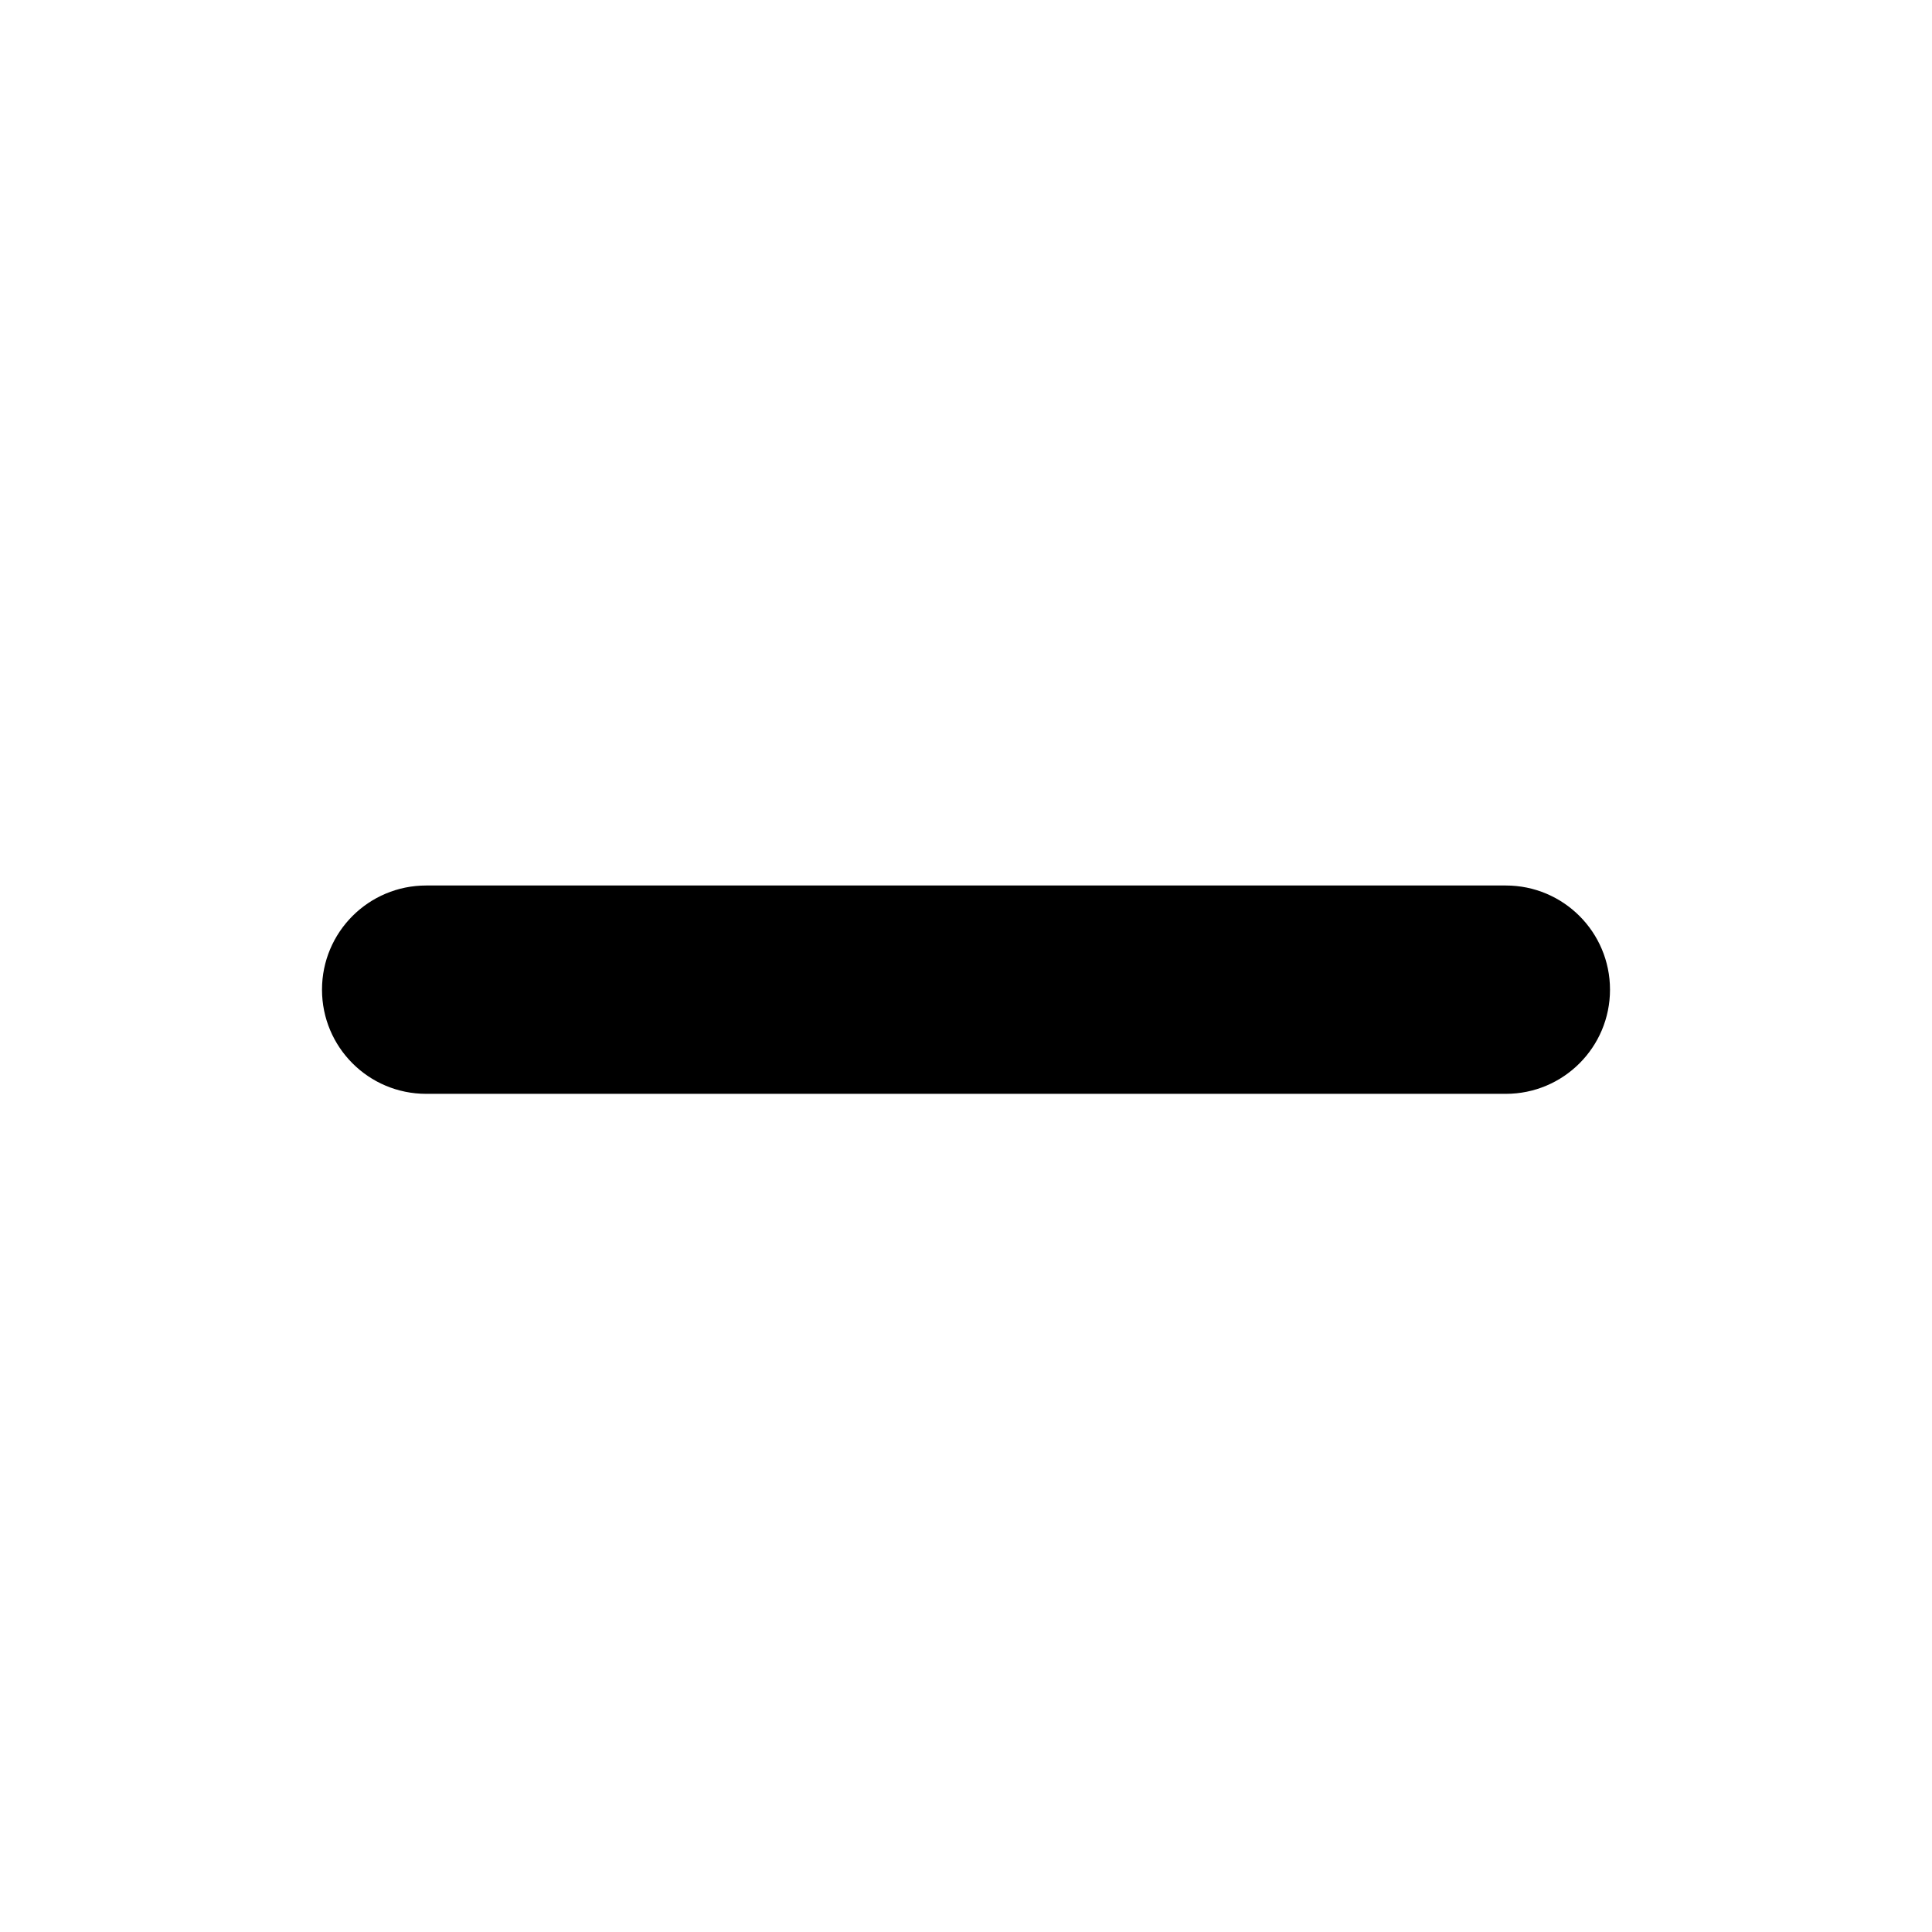
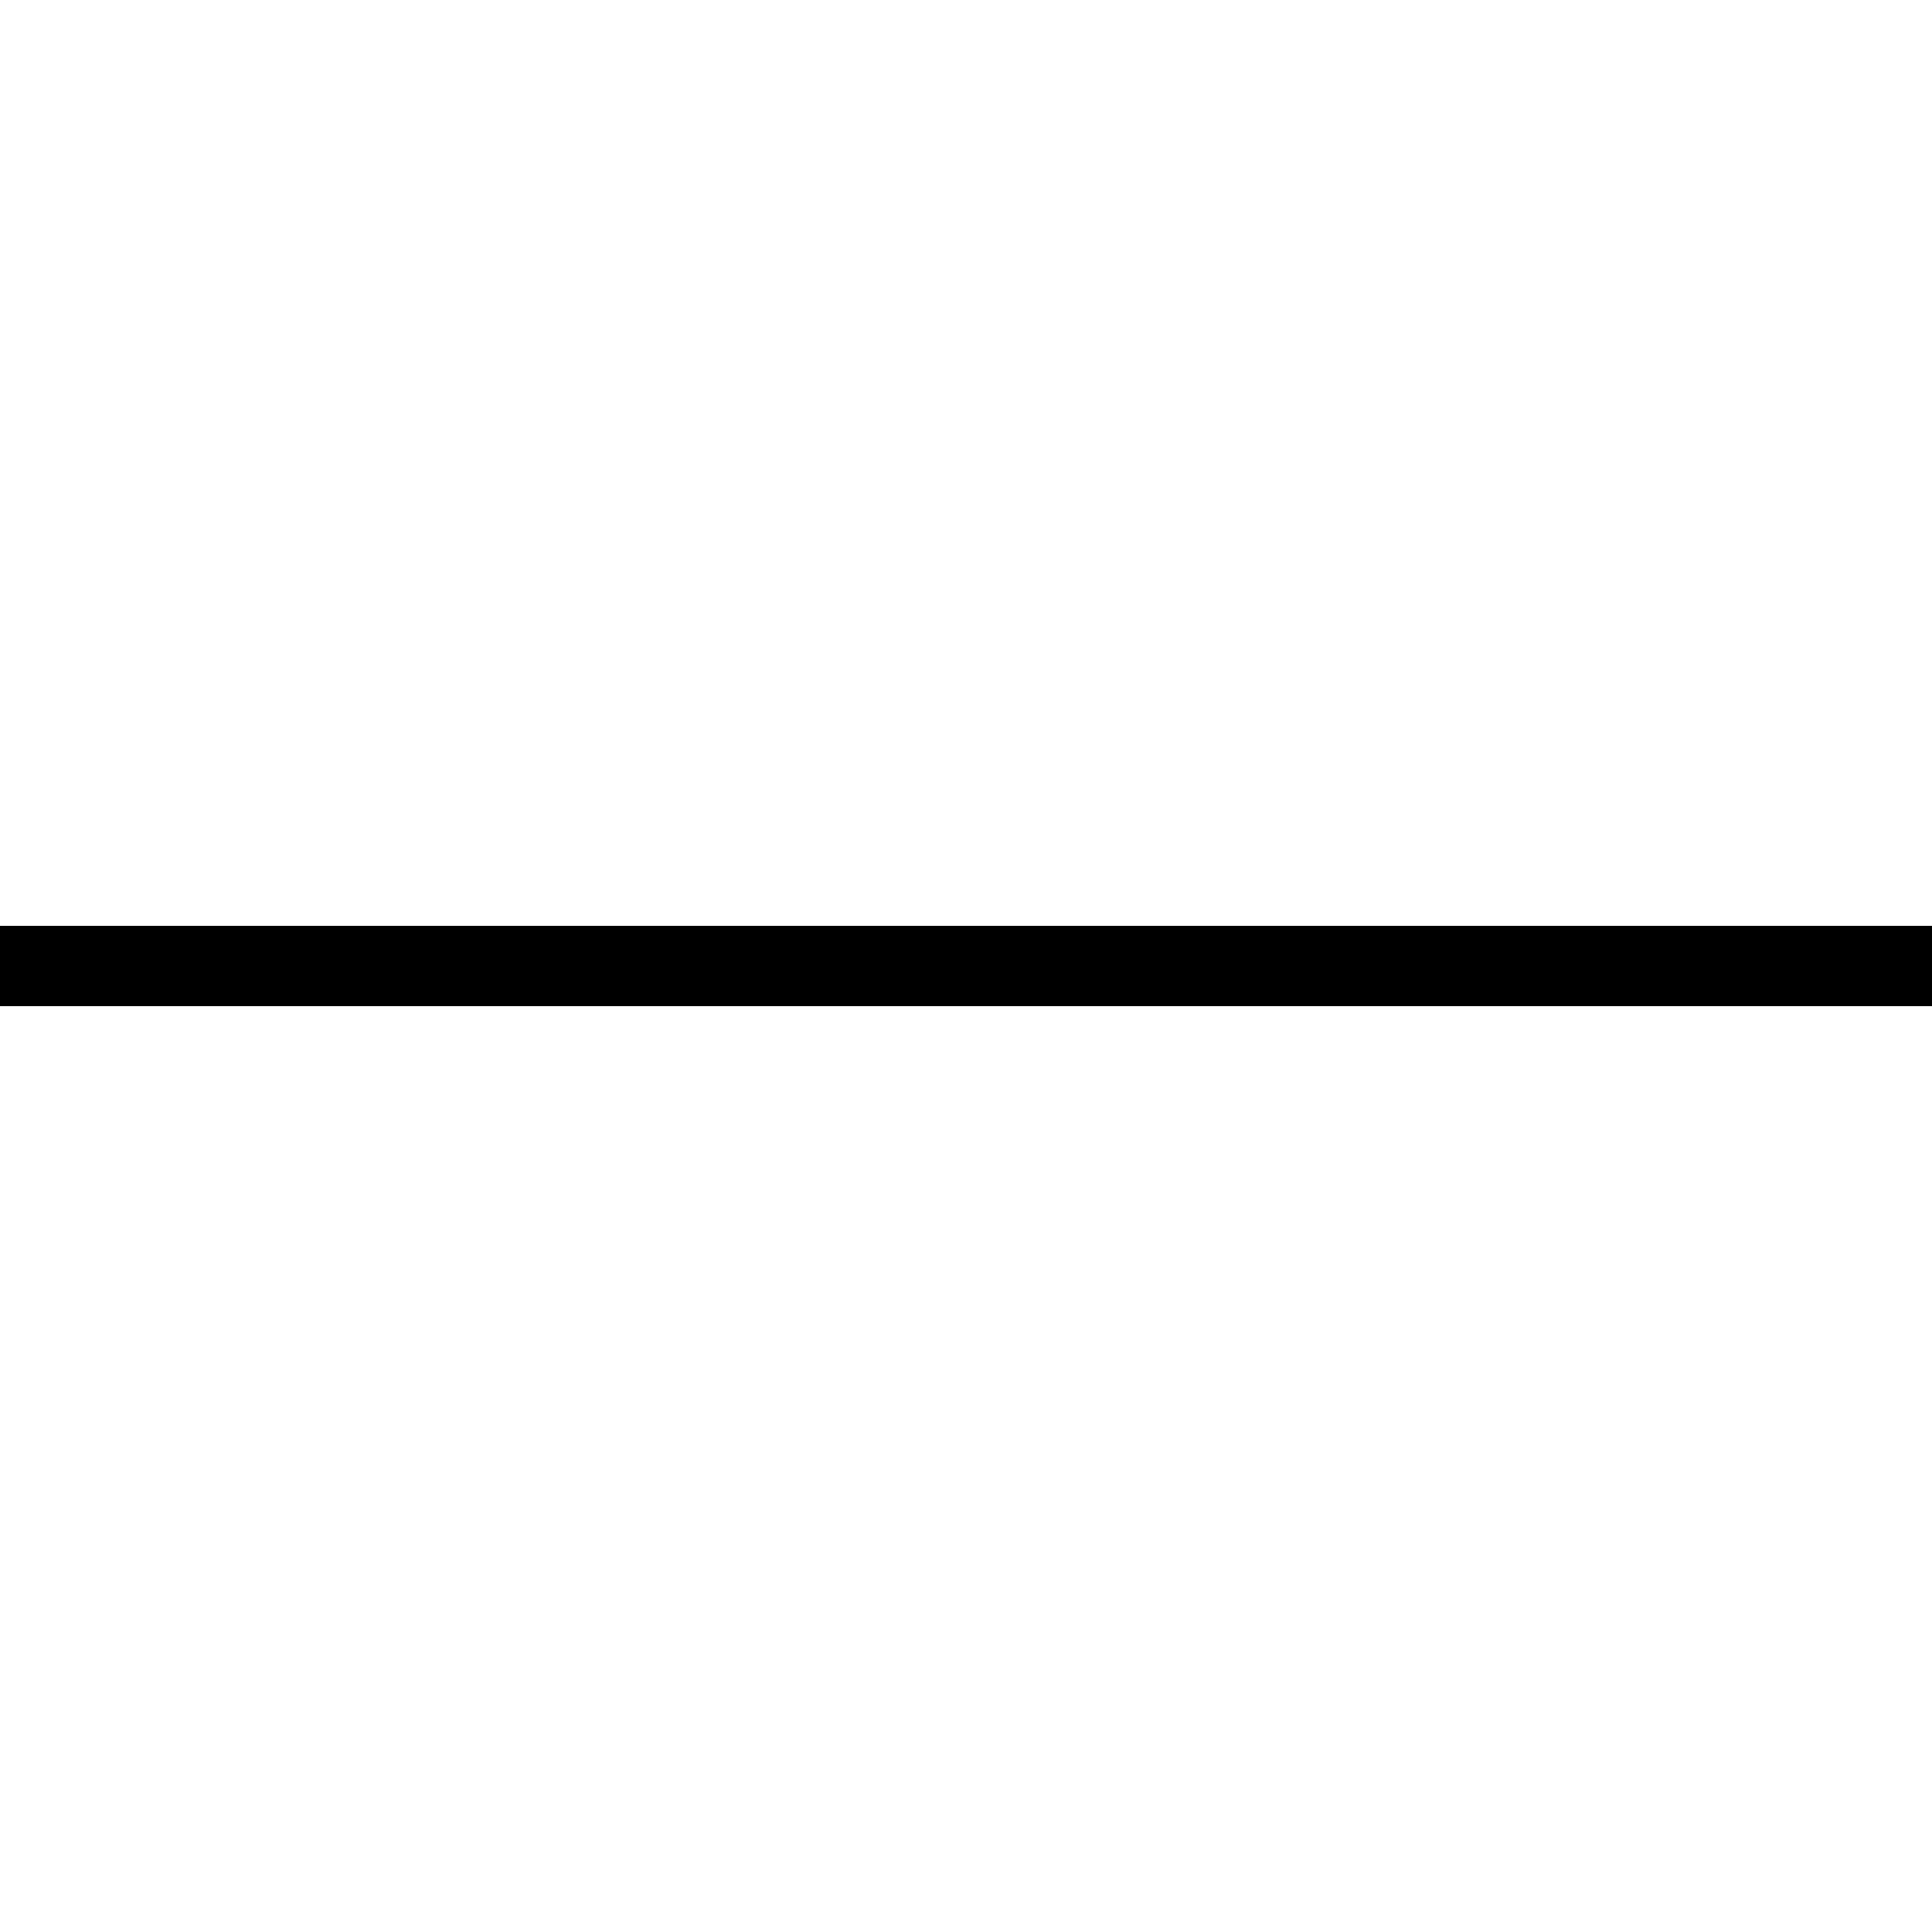
- <svg xmlns="http://www.w3.org/2000/svg" width="1em" height="1em" viewBox="0 0 24 24" fill="none" role="img" aria-label="initial icon">
-   <path fill-rule="evenodd" clip-rule="evenodd" d="M4 12.294C4 11.579 4.579 11 5.294 11L18.706 11C19.421 11 20 11.579 20 12.294C20 13.009 19.421 13.588 18.706 13.588L5.294 13.588C4.579 13.588 4 13.009 4 12.294Z" fill="currentColor" />
+ <svg xmlns="http://www.w3.org/2000/svg" viewBox="0 0 24 24" aria-hidden="true">
+   <path d="M0 11.5h24v1H0z" />
</svg>
